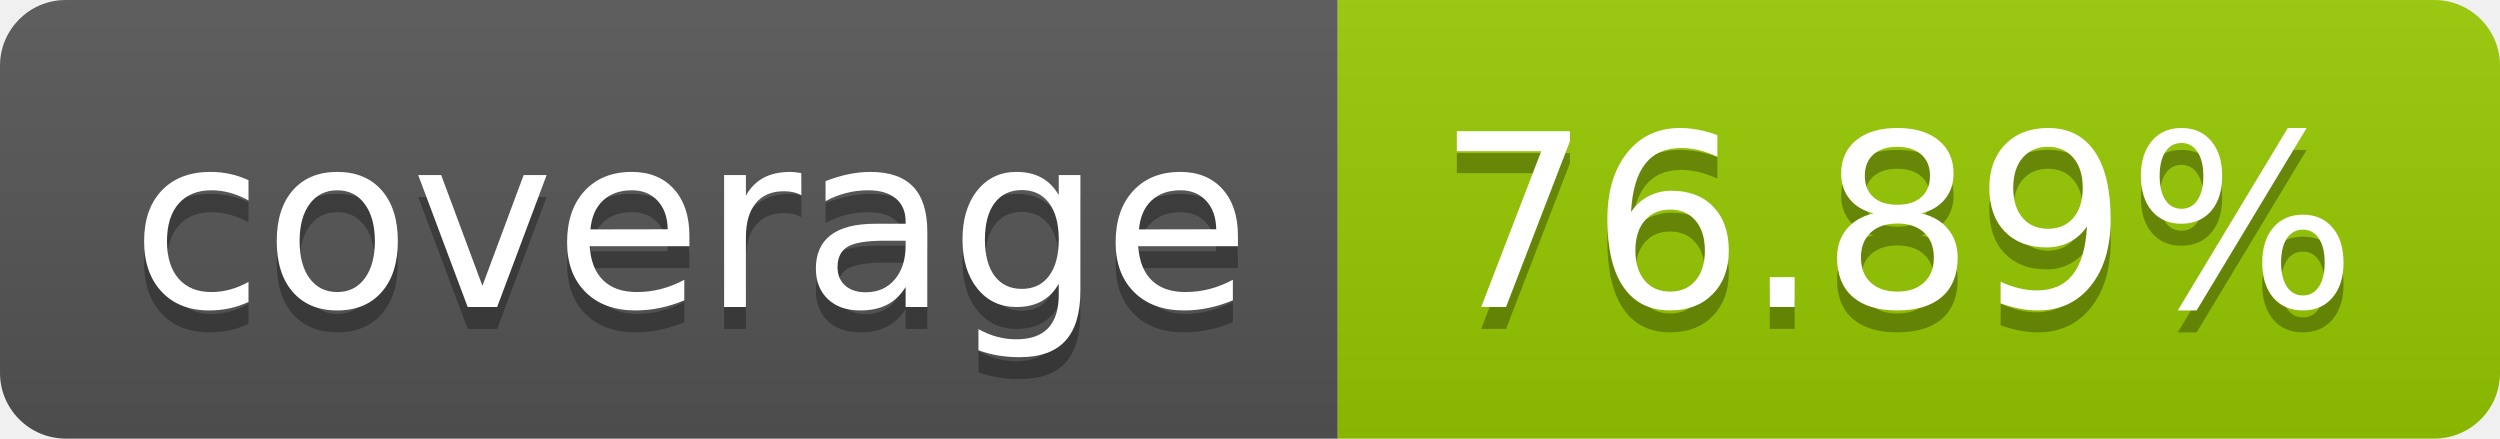
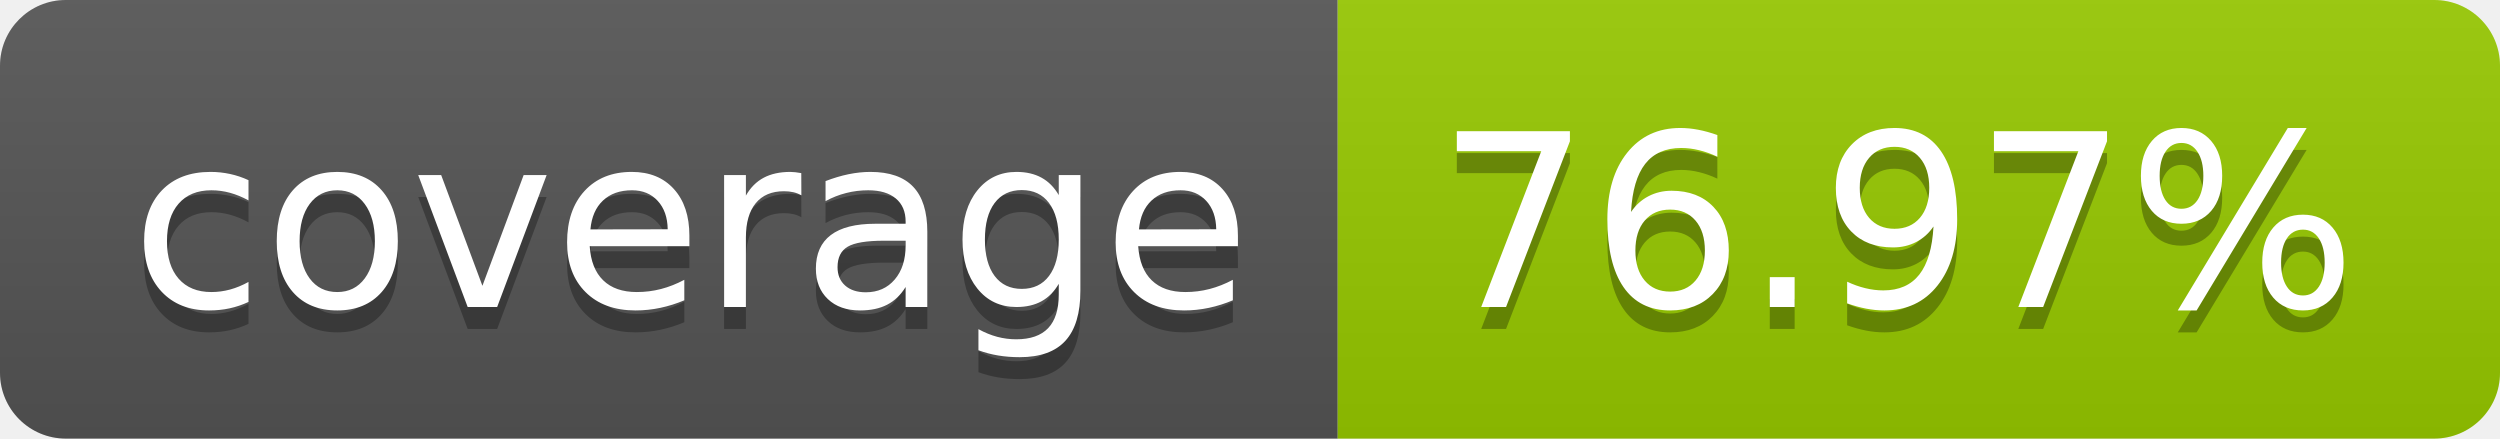
- <svg xmlns="http://www.w3.org/2000/svg" width="114" height="20" role="img" aria-label="coverage: 76.89%">
+ <svg xmlns="http://www.w3.org/2000/svg" width="114" height="20" role="img" aria-label="coverage: 76.97%">
  <linearGradient id="s" x2="0" y2="100%">
    <stop offset="0" stop-color="#bbb" stop-opacity=".1" />
    <stop offset="1" stop-opacity=".1" />
  </linearGradient>
  <clipPath id="r">
    <rect width="114" height="20" rx="3" fill="#fff" />
  </clipPath>
  <g clip-path="url(#r)">
    <rect width="61" height="20" fill="#555" />
    <rect x="61" width="53" height="20" fill="#97ca00" />
    <rect width="114" height="20" fill="url(#s)" />
  </g>
  <g fill="#fff" text-anchor="middle" font-family="Verdana,Geneva,DejaVu Sans,sans-serif" text-rendering="geometricPrecision" font-size="110">
    <text aria-hidden="true" x="315" y="150" fill="#010101" fill-opacity=".3" transform="scale(.1)" textLength="510">coverage</text>
    <text x="315" y="140" transform="scale(.1)" fill="#fff" textLength="510">coverage</text>
-     <text aria-hidden="true" x="865" y="150" fill="#010101" fill-opacity=".3" transform="scale(.1)" textLength="430">76.89%</text>
-     <text x="865" y="140" transform="scale(.1)" fill="#fff" textLength="430">76.89%</text>
+     <text aria-hidden="true" x="865" y="150" fill="#010101" fill-opacity=".3" transform="scale(.1)" textLength="430">76.97%</text>
+     <text x="865" y="140" transform="scale(.1)" fill="#fff" textLength="430">76.97%</text>
  </g>
</svg>
